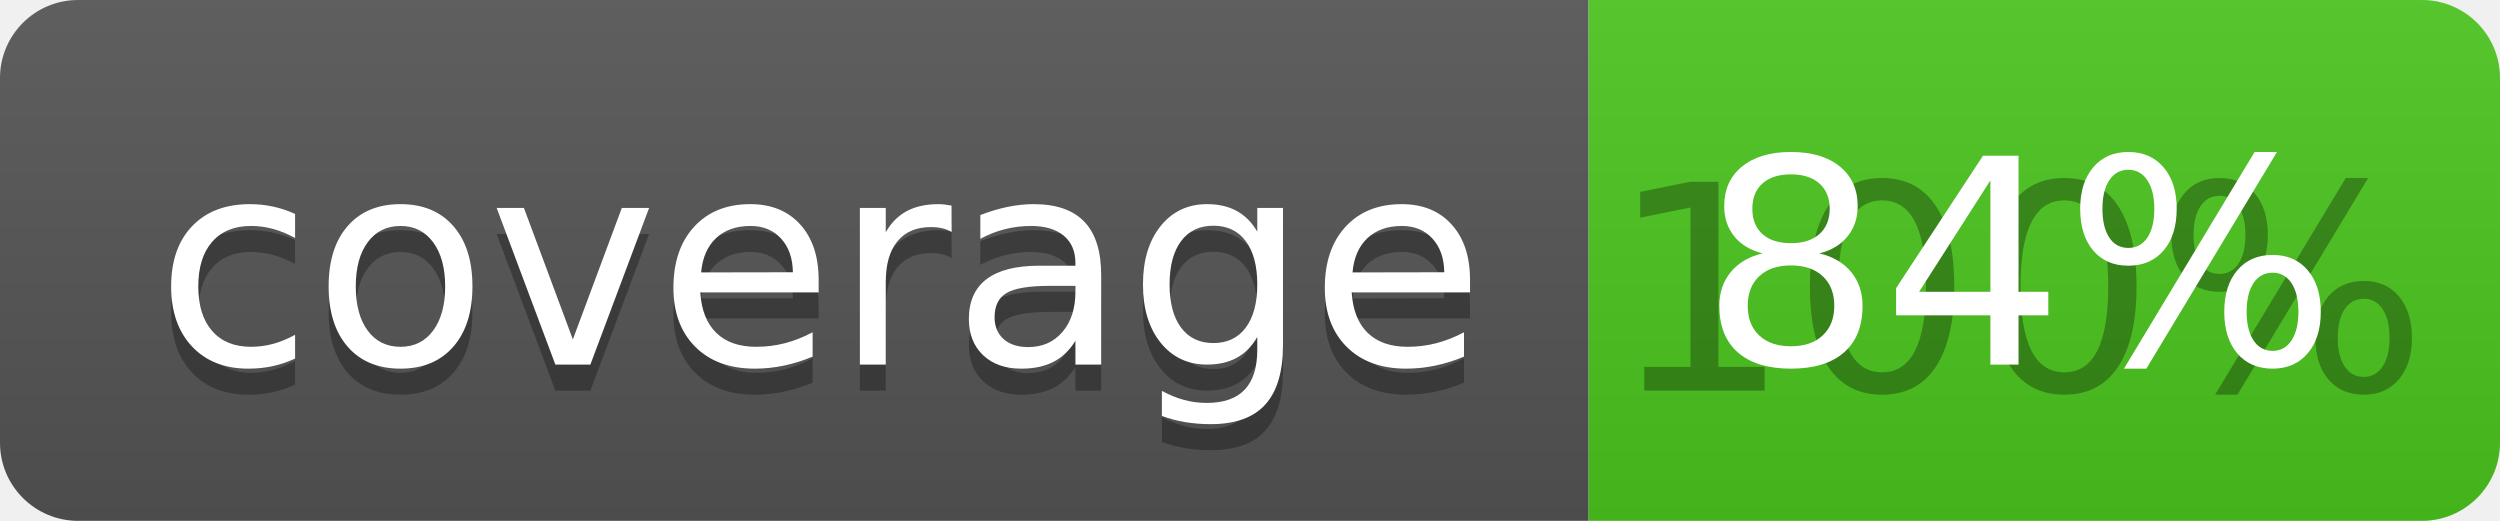
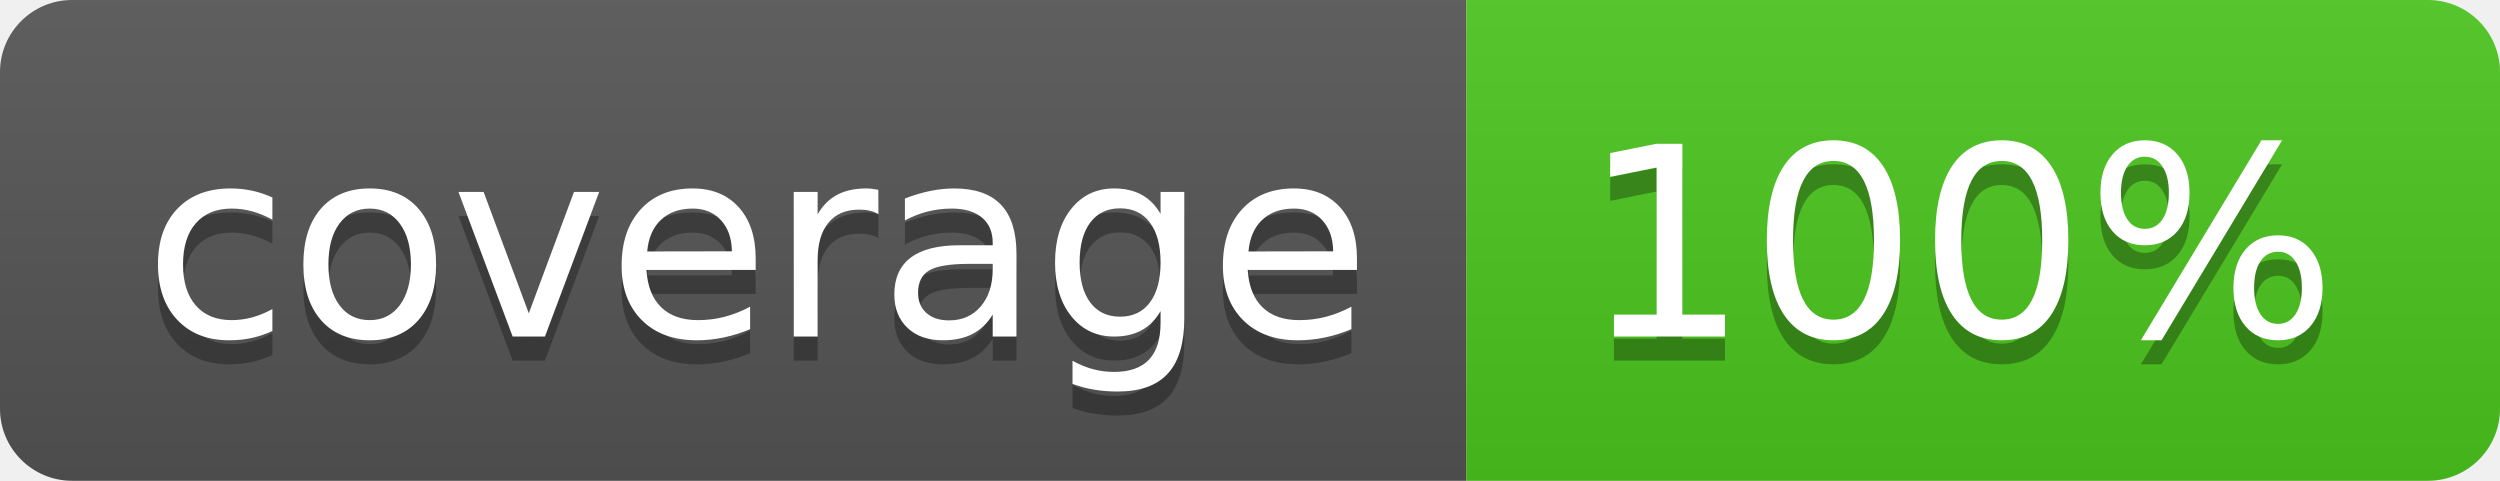
- <svg xmlns="http://www.w3.org/2000/svg" width="96" height="20">
+ <svg xmlns="http://www.w3.org/2000/svg" width="104" height="20">
  <linearGradient id="b" x2="0" y2="100%">
    <stop offset="0" stop-color="#bbb" stop-opacity=".1" />
    <stop offset="1" stop-opacity=".1" />
  </linearGradient>
  <clipPath id="a">
-     <rect width="96" height="20" rx="3" fill="#fff" />
+     <rect width="104" height="20" rx="3" fill="#fff" />
  </clipPath>
  <g clip-path="url(#a)">
    <path fill="#555" d="M0 0h61v20H0z" />
-     <path fill="#4CC61E" d="M61 0h35v20H61z" />
-     <path fill="url(#b)" d="M0 0h96v20H0z" />
+     <path fill="#4CC61E" d="M61 0h43v20H61z" />
+     <path fill="url(#b)" d="M0 0h104v20H0z" />
  </g>
  <g fill="#fff" text-anchor="middle" font-family="DejaVu Sans,Verdana,Geneva,sans-serif" font-size="110">
    <text x="315" y="150" fill="#010101" fill-opacity=".3" transform="scale(.1)" textLength="510">coverage</text>
    <text x="315" y="140" transform="scale(.1)" textLength="510">coverage</text>
-     <text x="775" y="150" fill="#010101" fill-opacity=".3" transform="scale(.1)" textLength="250">100%</text>
-     <text x="775" y="140" transform="scale(.1)" textLength="250">84%</text>
+     <text x="815" y="150" fill="#010101" fill-opacity=".3" transform="scale(.1)" textLength="330">100%</text>
+     <text x="815" y="140" transform="scale(.1)" textLength="330">100%</text>
  </g>
</svg>
